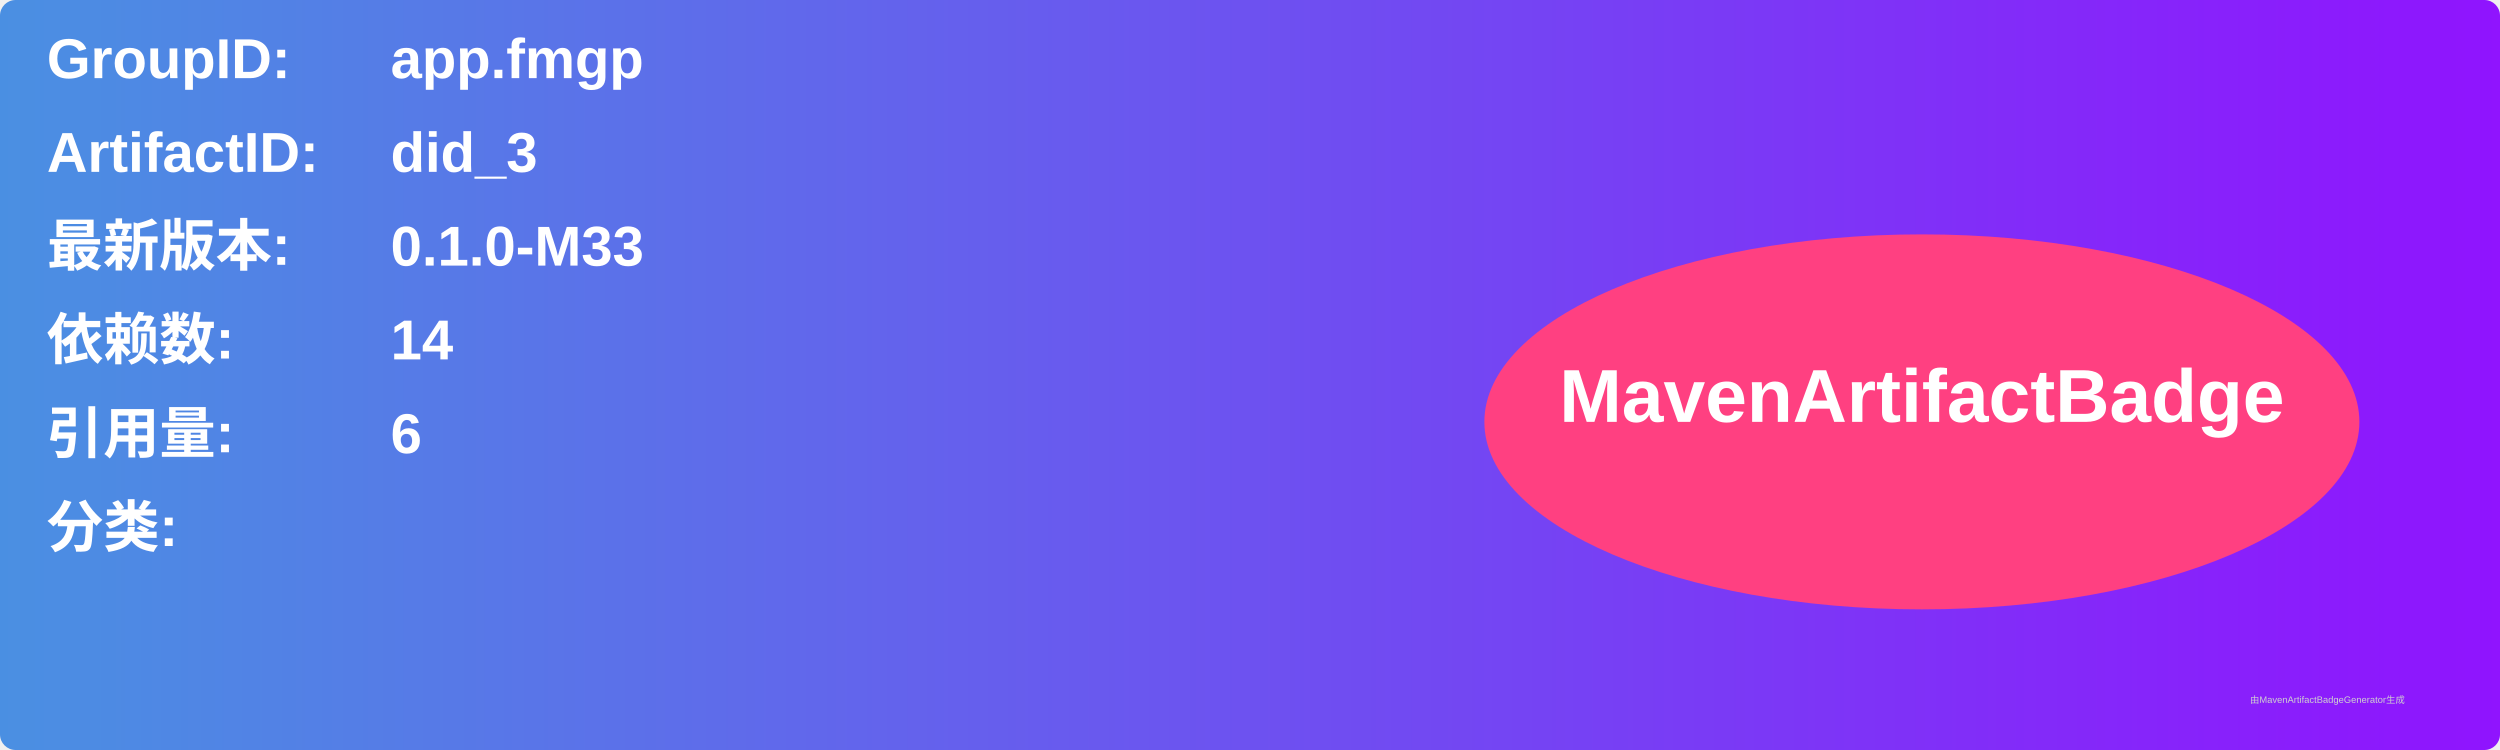
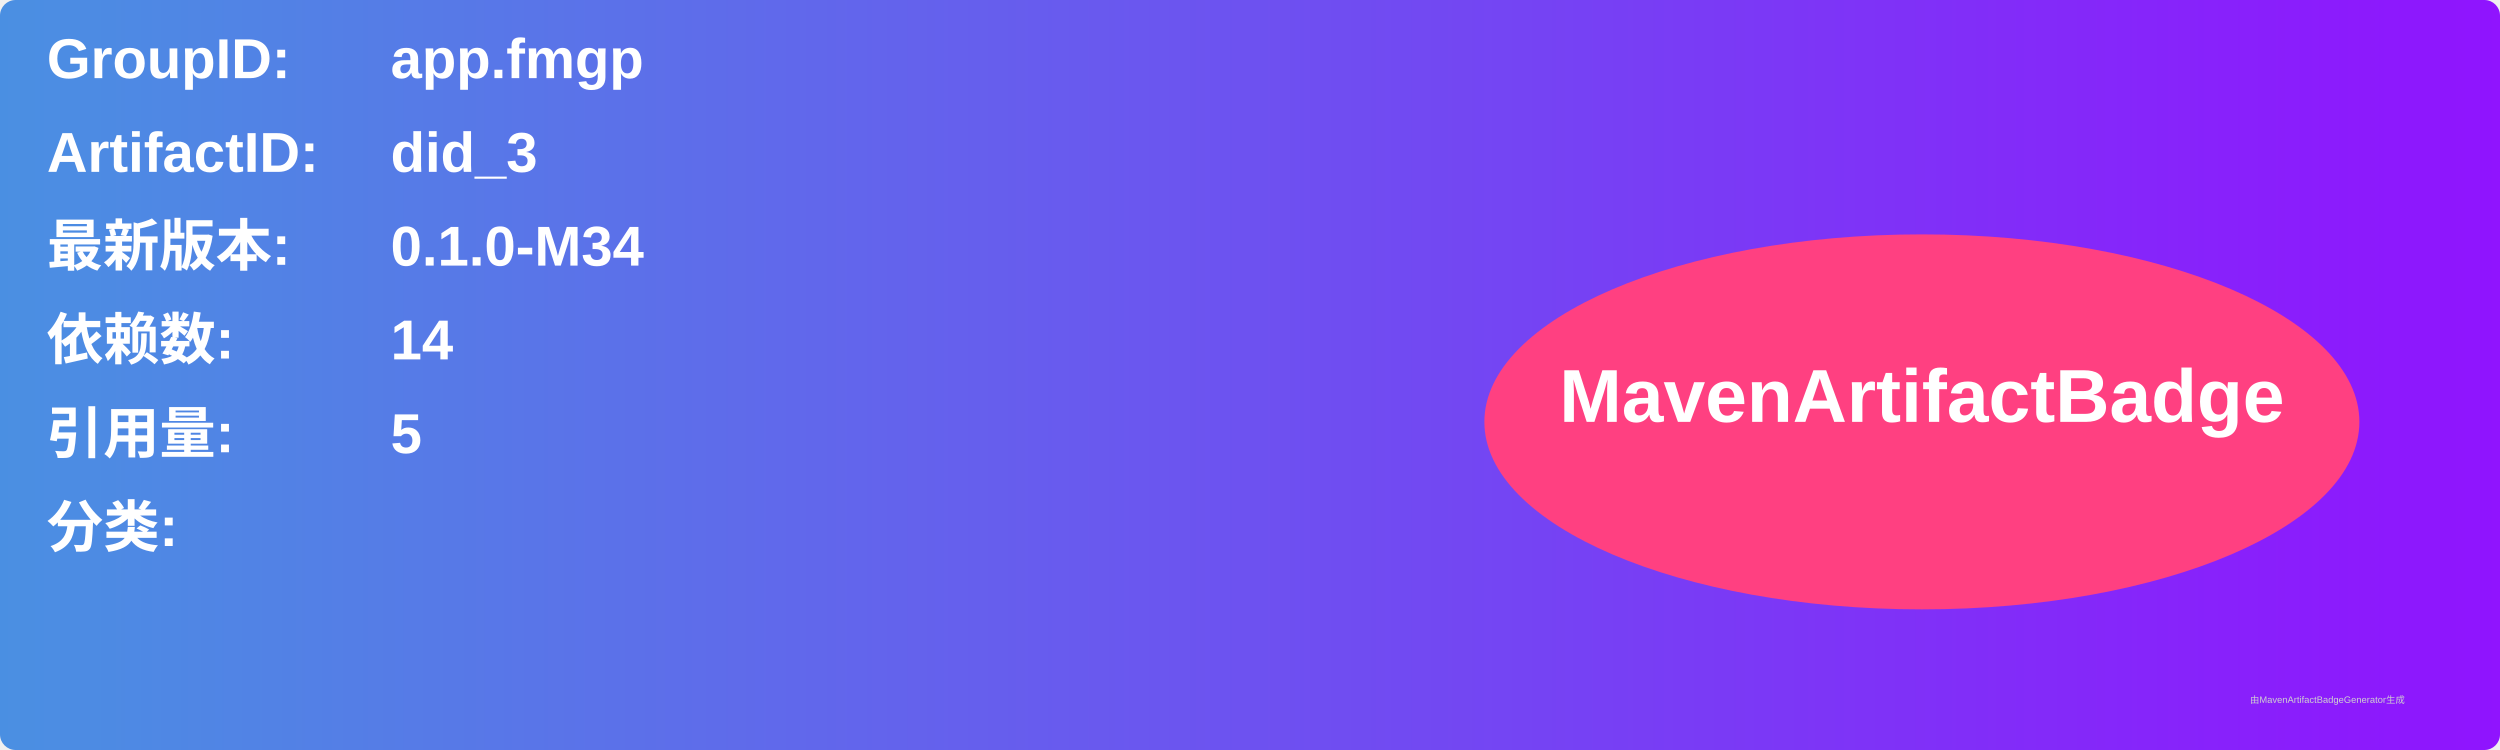
<svg xmlns="http://www.w3.org/2000/svg" width="800" height="240" viewBox="0 0 800 240">
  <linearGradient id="grad" x1="0%" y1="0%" x2="100%" y2="0%">
    <stop offset="0%" stop-color="#4a90e2" />
    <stop offset="100%" stop-color="#9013fe" />
  </linearGradient>
  <rect width="100%" height="100%" rx="5" ry="5" fill="url(#grad)" />
  <g transform="translate(15, 15)">
    <text x="0" y="10" font-family="Arial" font-size="18" fill="white" font-weight="bold" width="260">GroupID:</text>
    <text x="110" y="10" font-family="Arial" font-size="18" fill="white" font-weight="bold" width="460">app.fmgp</text>
    <text x="0" y="40" font-family="Arial" font-size="18" fill="white" font-weight="bold" width="260">ArtifactID:</text>
    <text x="110" y="40" font-family="Arial" font-size="18" fill="white" font-weight="bold" width="460">did_3</text>
    <text x="0" y="70" font-family="Arial" font-size="18" fill="white" font-weight="bold">最新版本:</text>
    <text x="110" y="70" font-family="Arial" font-size="18" fill="white" font-weight="bold">
-       <tspan font-weight="bold">0.1.0-M33</tspan>
+       <tspan font-weight="bold">0.1.0-M34</tspan>
    </text>
    <text x="0" y="100" font-family="Arial" font-size="18" fill="white" font-weight="bold">依赖数: </text>
    <text x="110" y="100" font-family="Arial" font-size="18" fill="white">
      <tspan font-weight="bold">14</tspan>
    </text>
    <text x="0" y="130" font-family="Arial" font-size="18" fill="white" font-weight="bold">引用量: </text>
    <text x="110" y="130" font-family="Arial" font-size="18" fill="white">
-       <tspan font-weight="bold">6</tspan>
+       <tspan font-weight="bold">5</tspan>
    </text>
    <text x="0" y="160" font-family="Arial" font-size="18" fill="white" font-weight="bold">分类:</text>
    <text x="10" y="190" font-family="Arial" font-size="10" fill="white">
      <tspan font-weight="bold" />
    </text>
    <ellipse cx="600" cy="120" rx="140" ry="60" fill="#ff4081" />
    <text x="600" y="120" text-anchor="middle" font-family="Arial" font-size="24" fill="white" font-weight="bold">MavenArtifactBadge</text>
  </g>
  <text x="720" y="225" font-family="Arial" font-size="3" fill="#d0d0d0">由MavenArtifactBadgeGenerator生成</text>
</svg>
